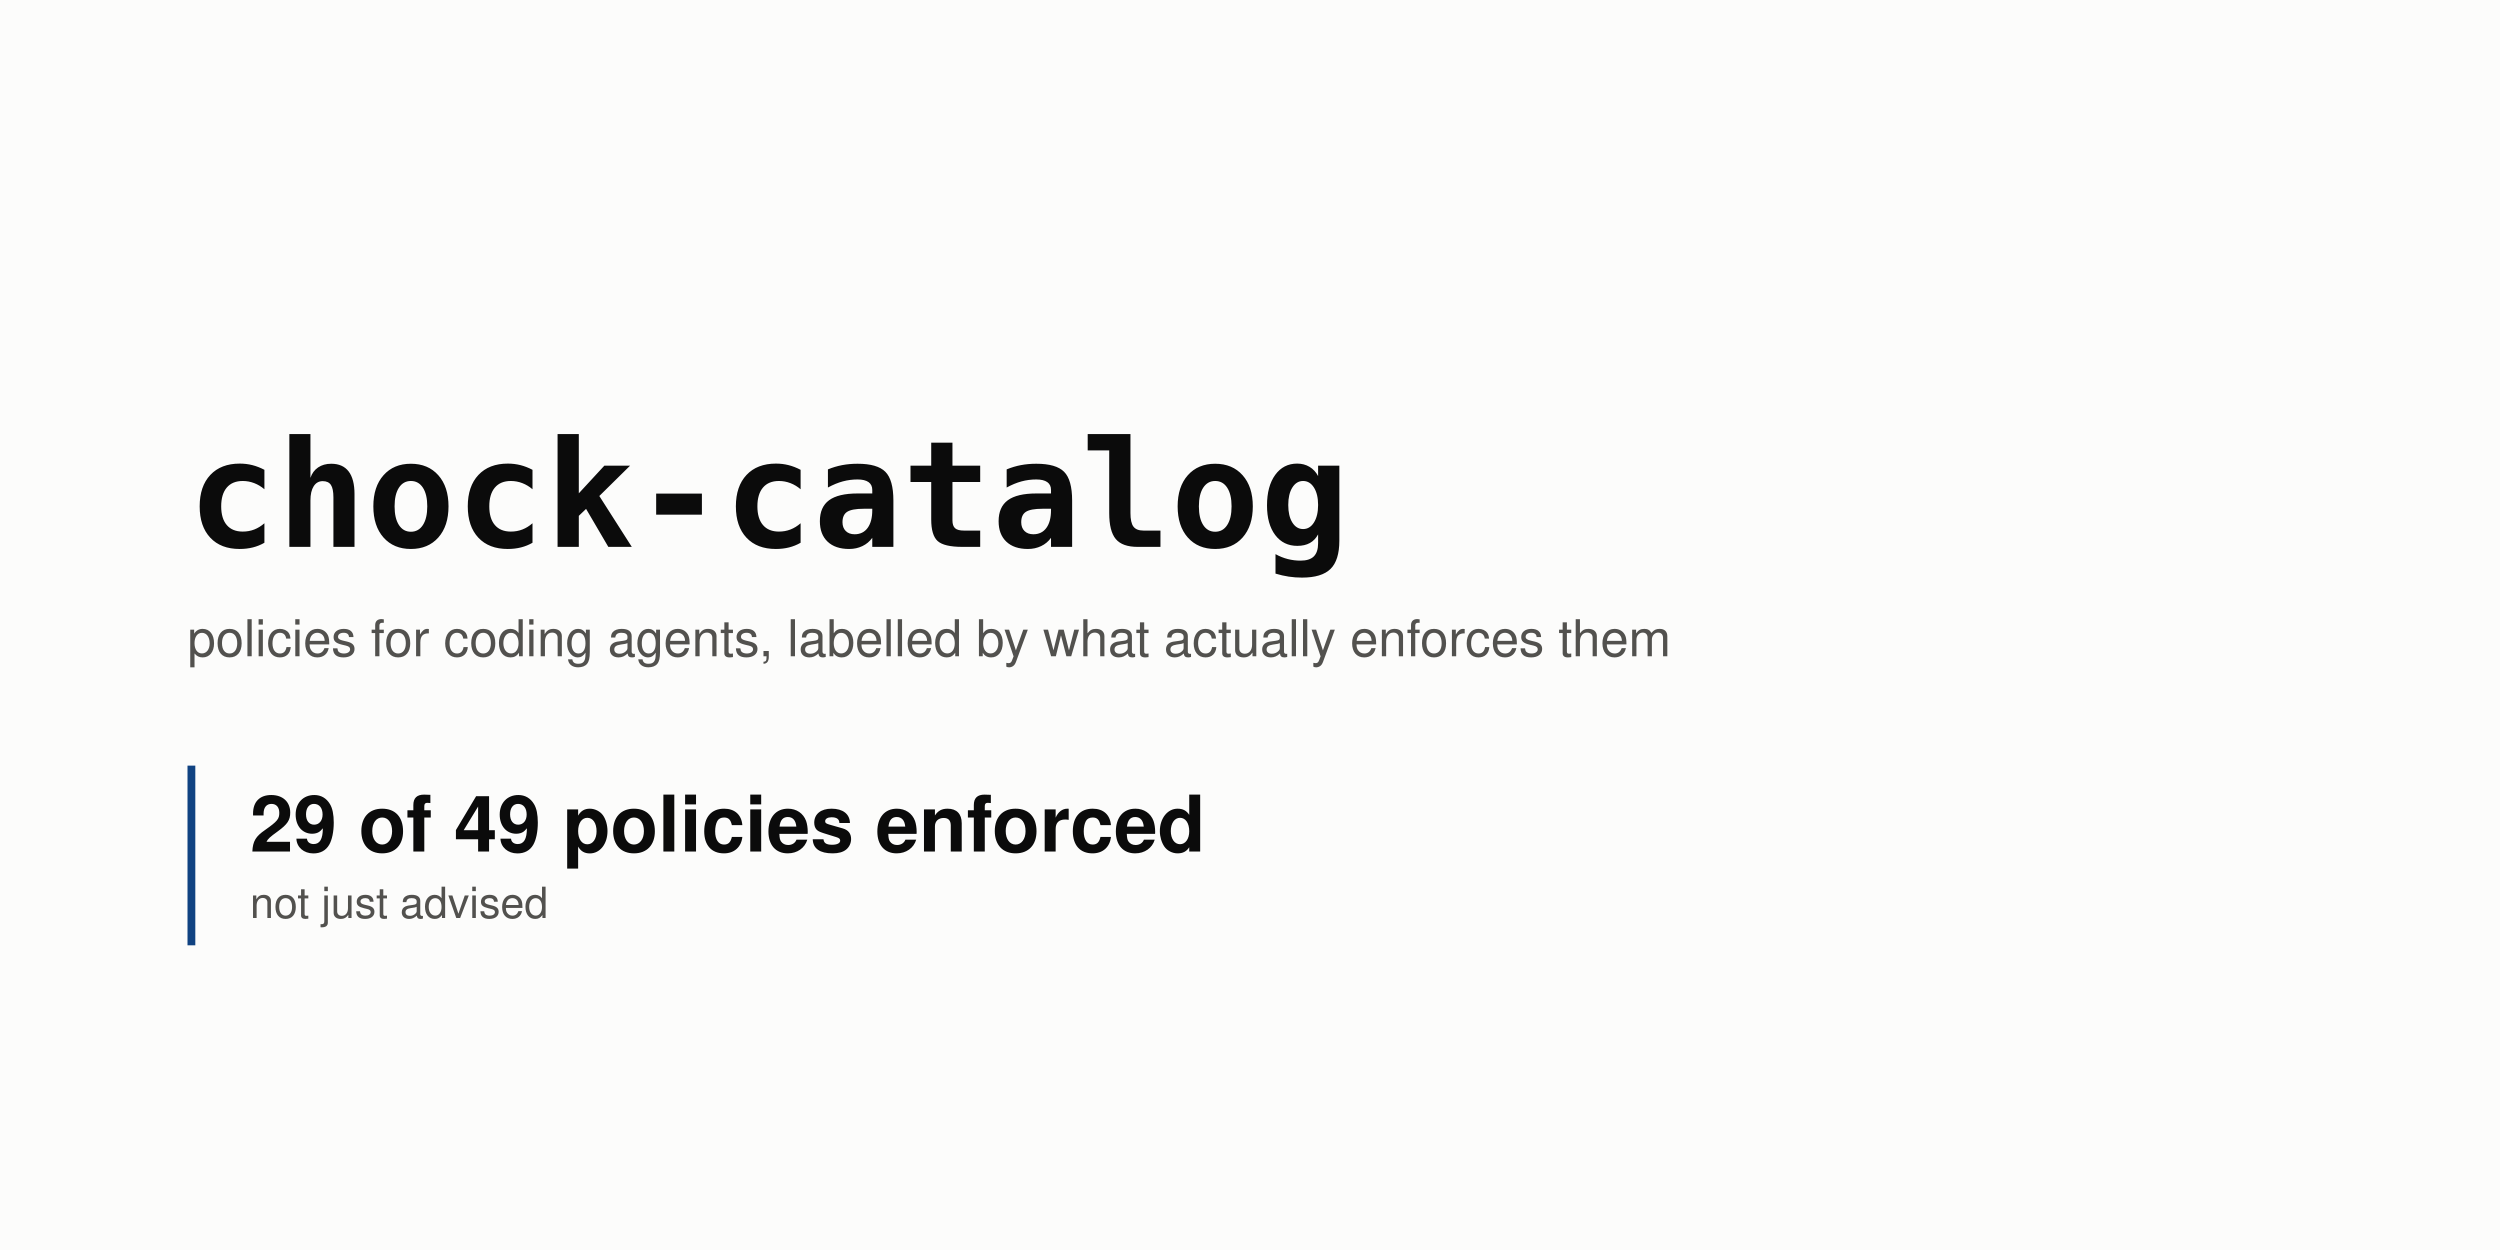
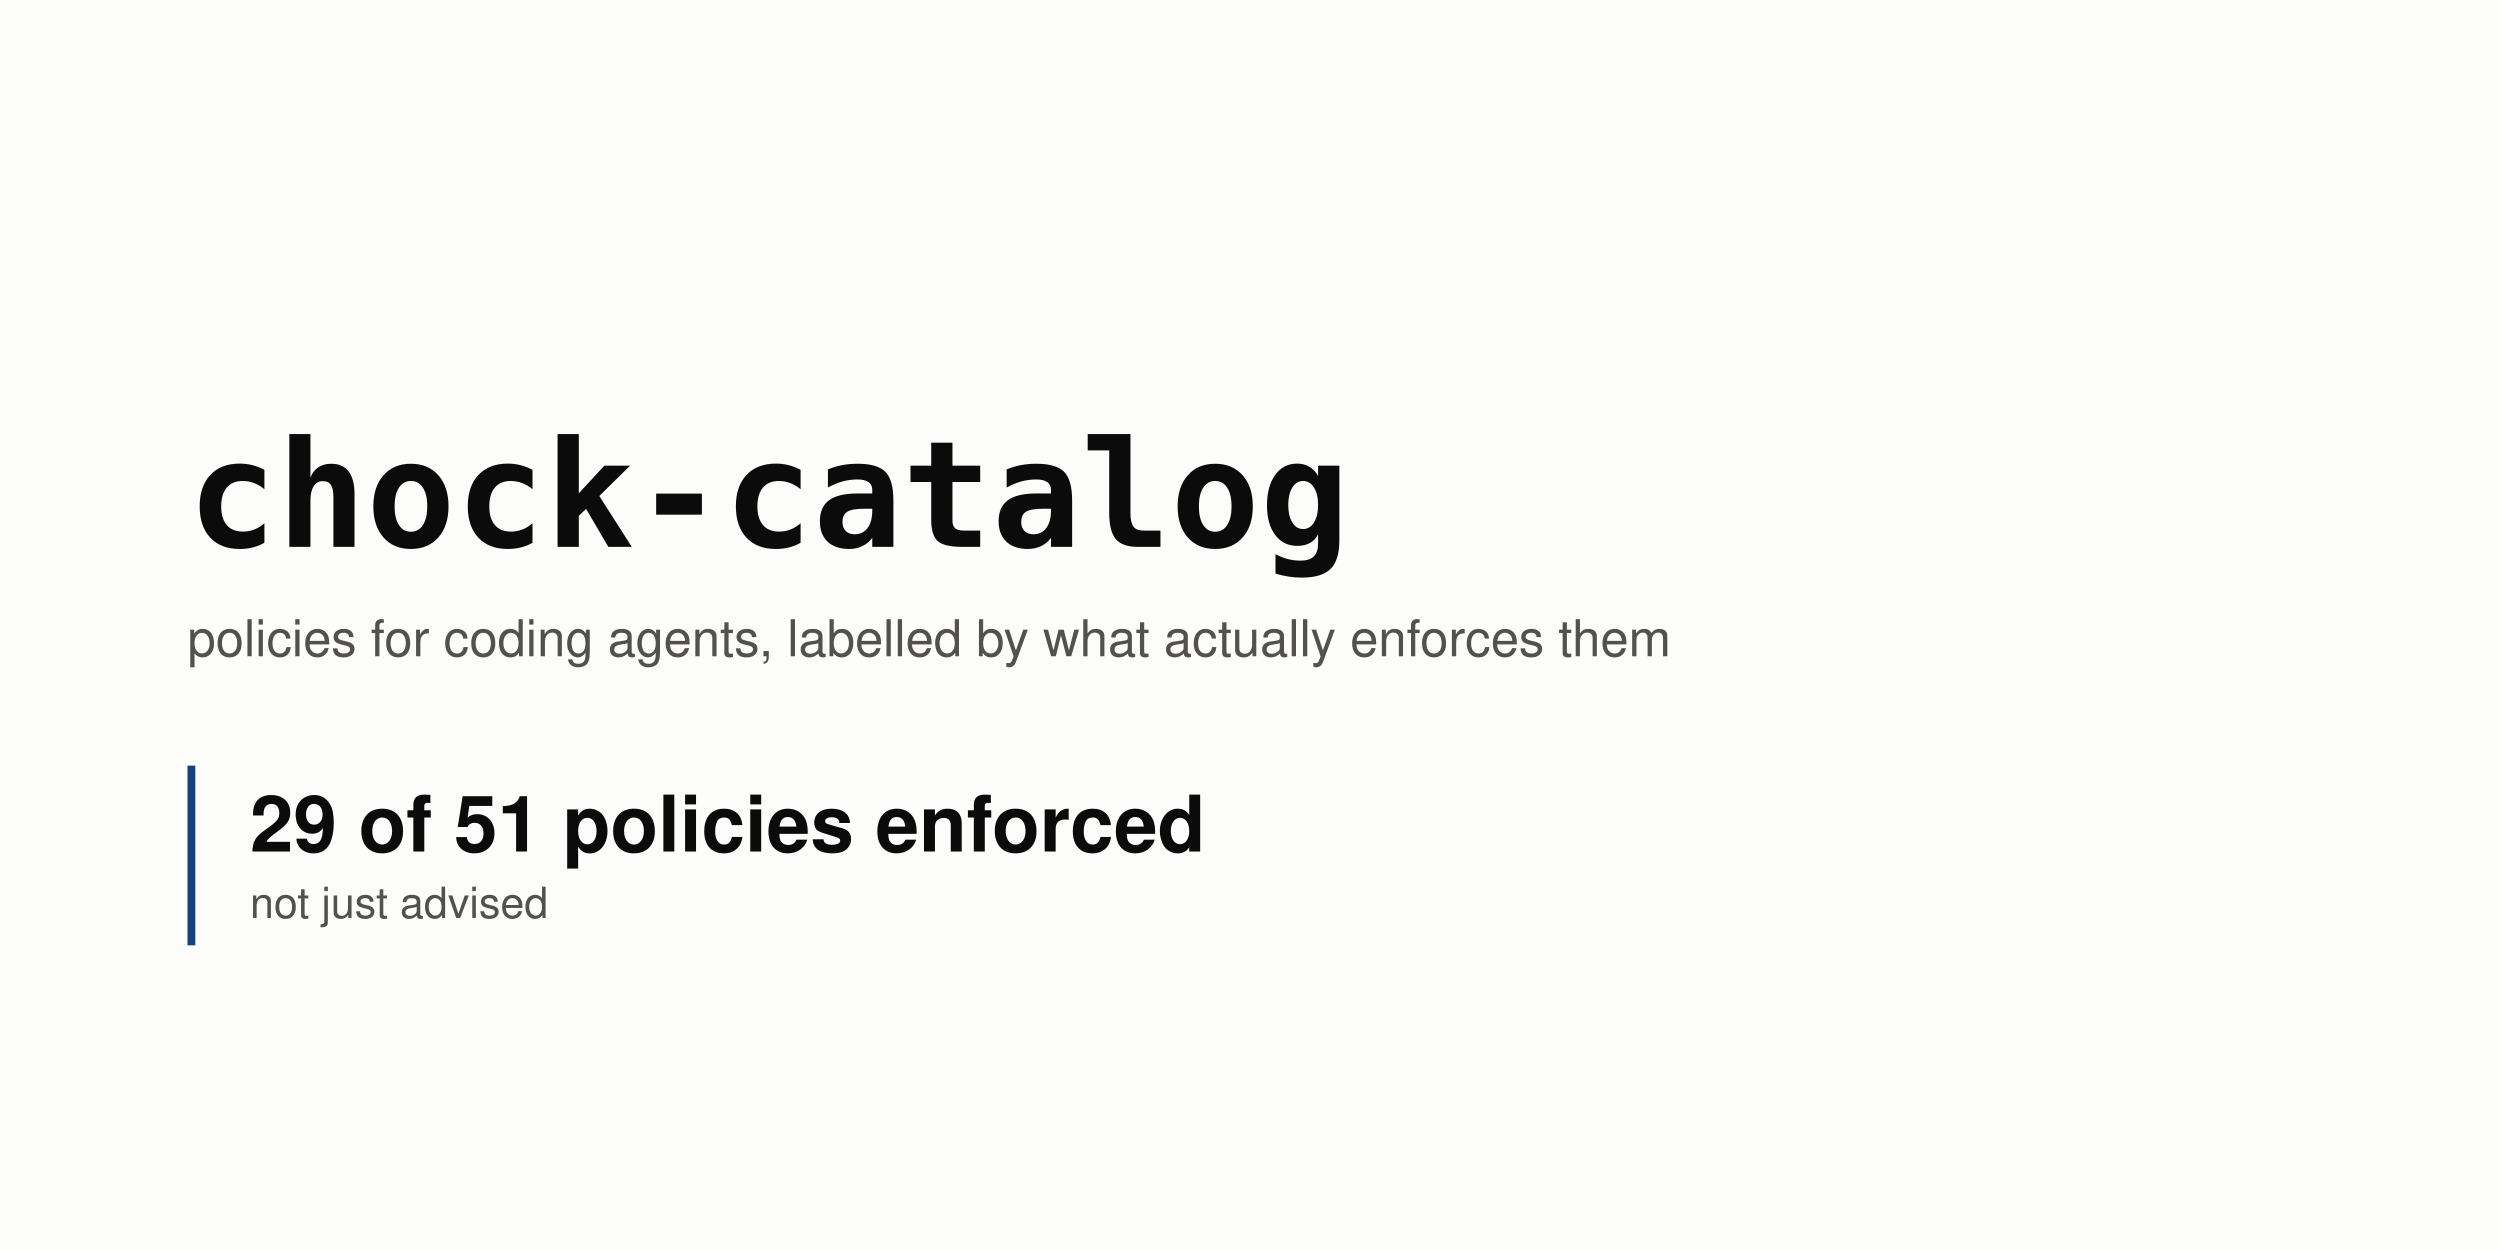
<svg xmlns="http://www.w3.org/2000/svg" width="1280" height="640" viewBox="0 0 1280 640" role="img" aria-labelledby="t d">
  <rect width="1280" height="640" fill="#fcfcfb" />
  <text x="96" y="280" font-family="ui-monospace, SFMono-Regular, 'SF Mono', Menlo, Consolas, monospace" font-size="76" font-weight="700" fill="#0b0b0b" text-anchor="start">chock-catalog</text>
  <text x="96" y="336" font-family="-apple-system, BlinkMacSystemFont, 'Segoe UI', Helvetica, Arial, sans-serif" font-size="26" font-weight="400" fill="#52514e" text-anchor="start">policies for coding agents, labelled by what actually enforces them</text>
  <rect x="96" y="392" width="4" height="92" rx="0" fill="#104281" />
-   <text x="128" y="436" font-family="-apple-system, BlinkMacSystemFont, 'Segoe UI', Helvetica, Arial, sans-serif" font-size="40" font-weight="700" fill="#0b0b0b" text-anchor="start">29 of 49 policies enforced</text>
+   <text x="128" y="436" font-family="-apple-system, BlinkMacSystemFont, 'Segoe UI', Helvetica, Arial, sans-serif" font-size="40" font-weight="700" fill="#0b0b0b" text-anchor="start">29 of 51 policies enforced</text>
  <text x="128" y="470" font-family="-apple-system, BlinkMacSystemFont, 'Segoe UI', Helvetica, Arial, sans-serif" font-size="22" font-weight="400" fill="#52514e" text-anchor="start">not just advised</text>
</svg>
